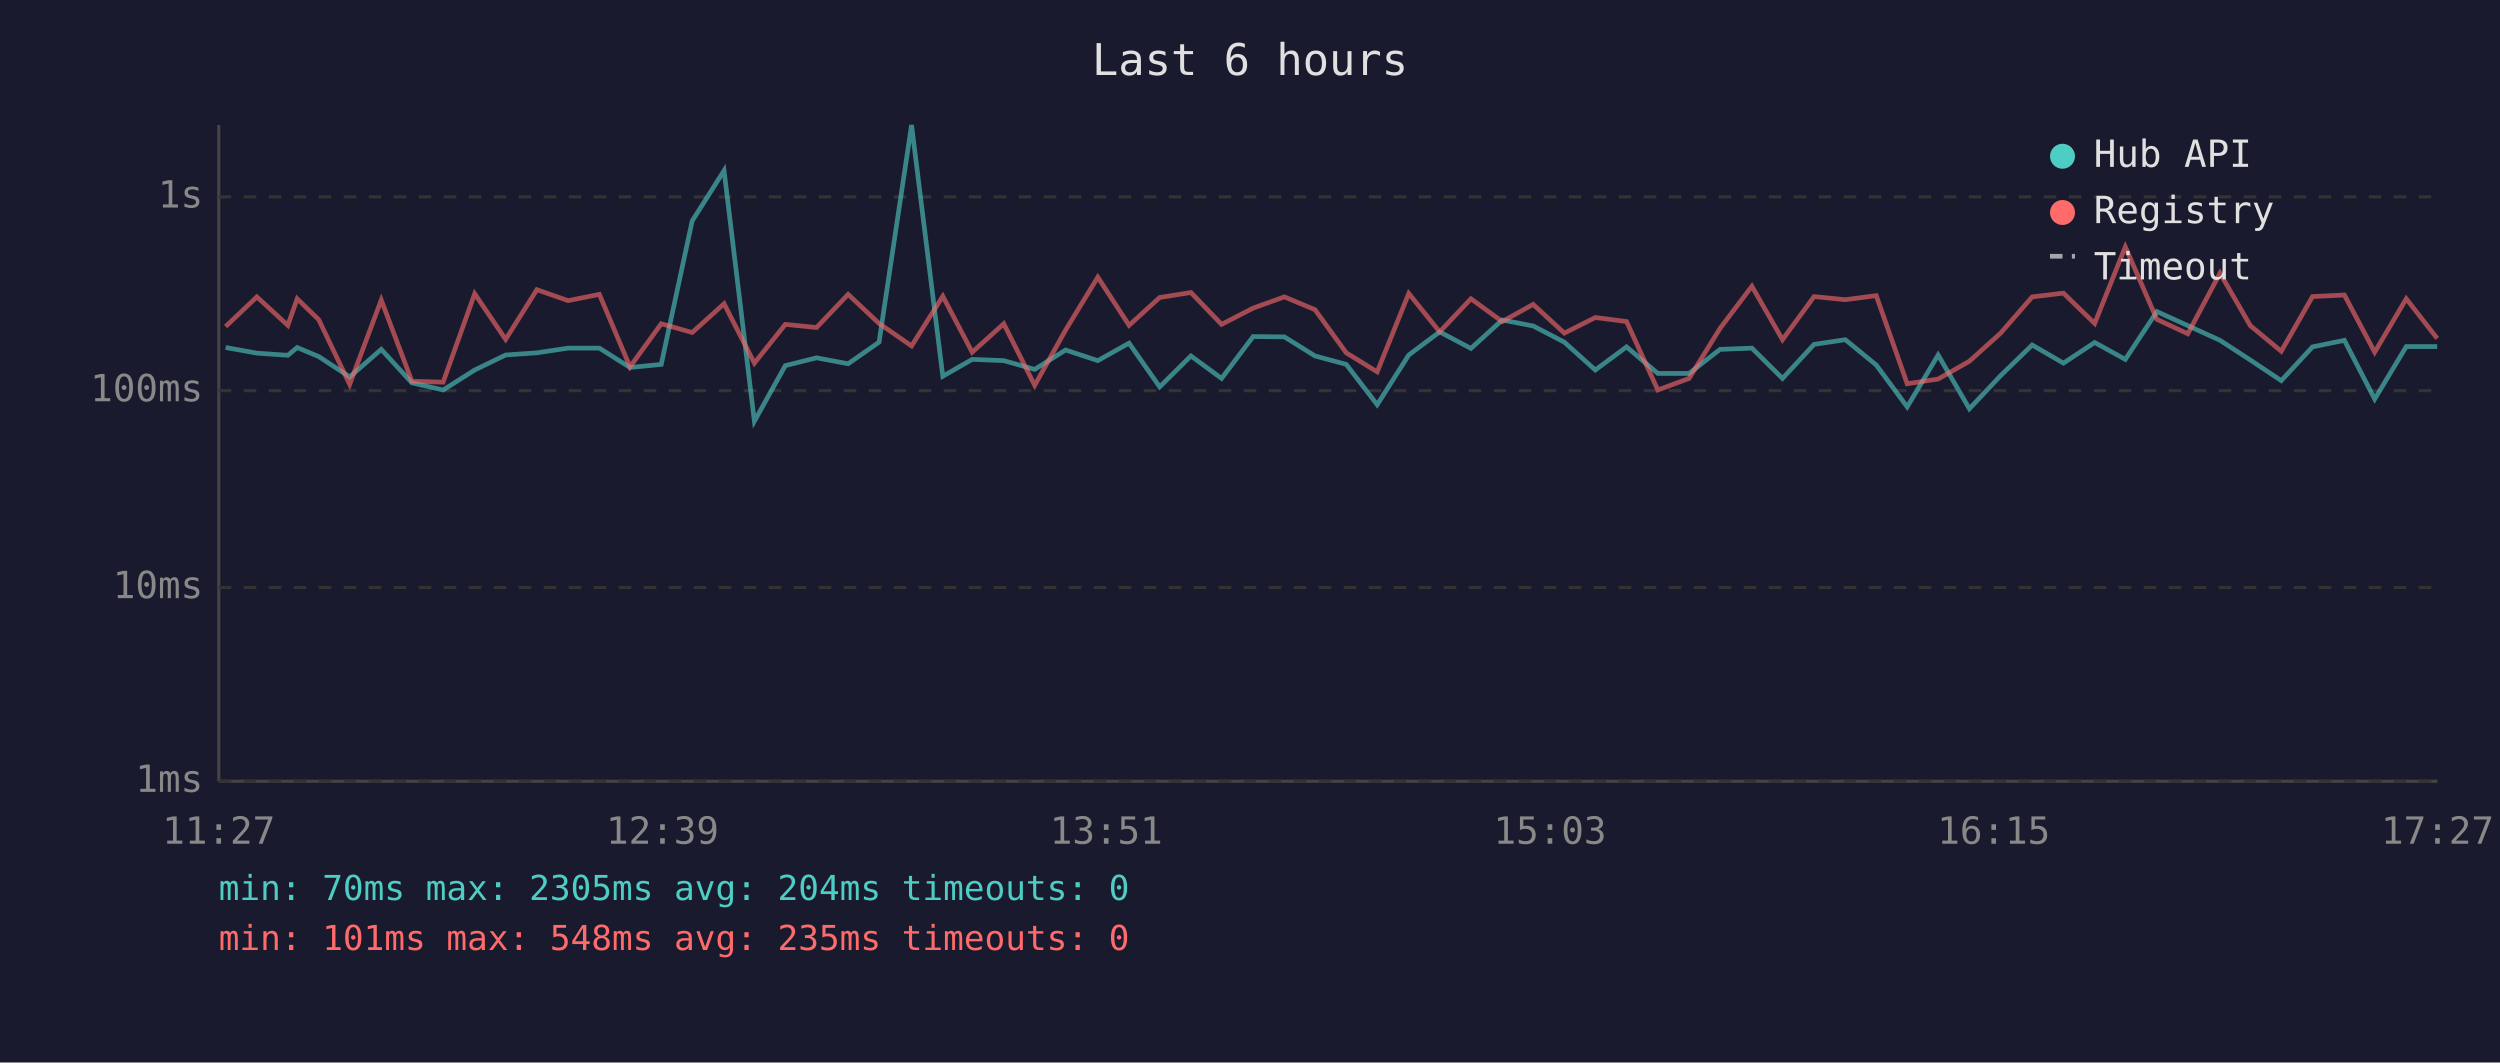
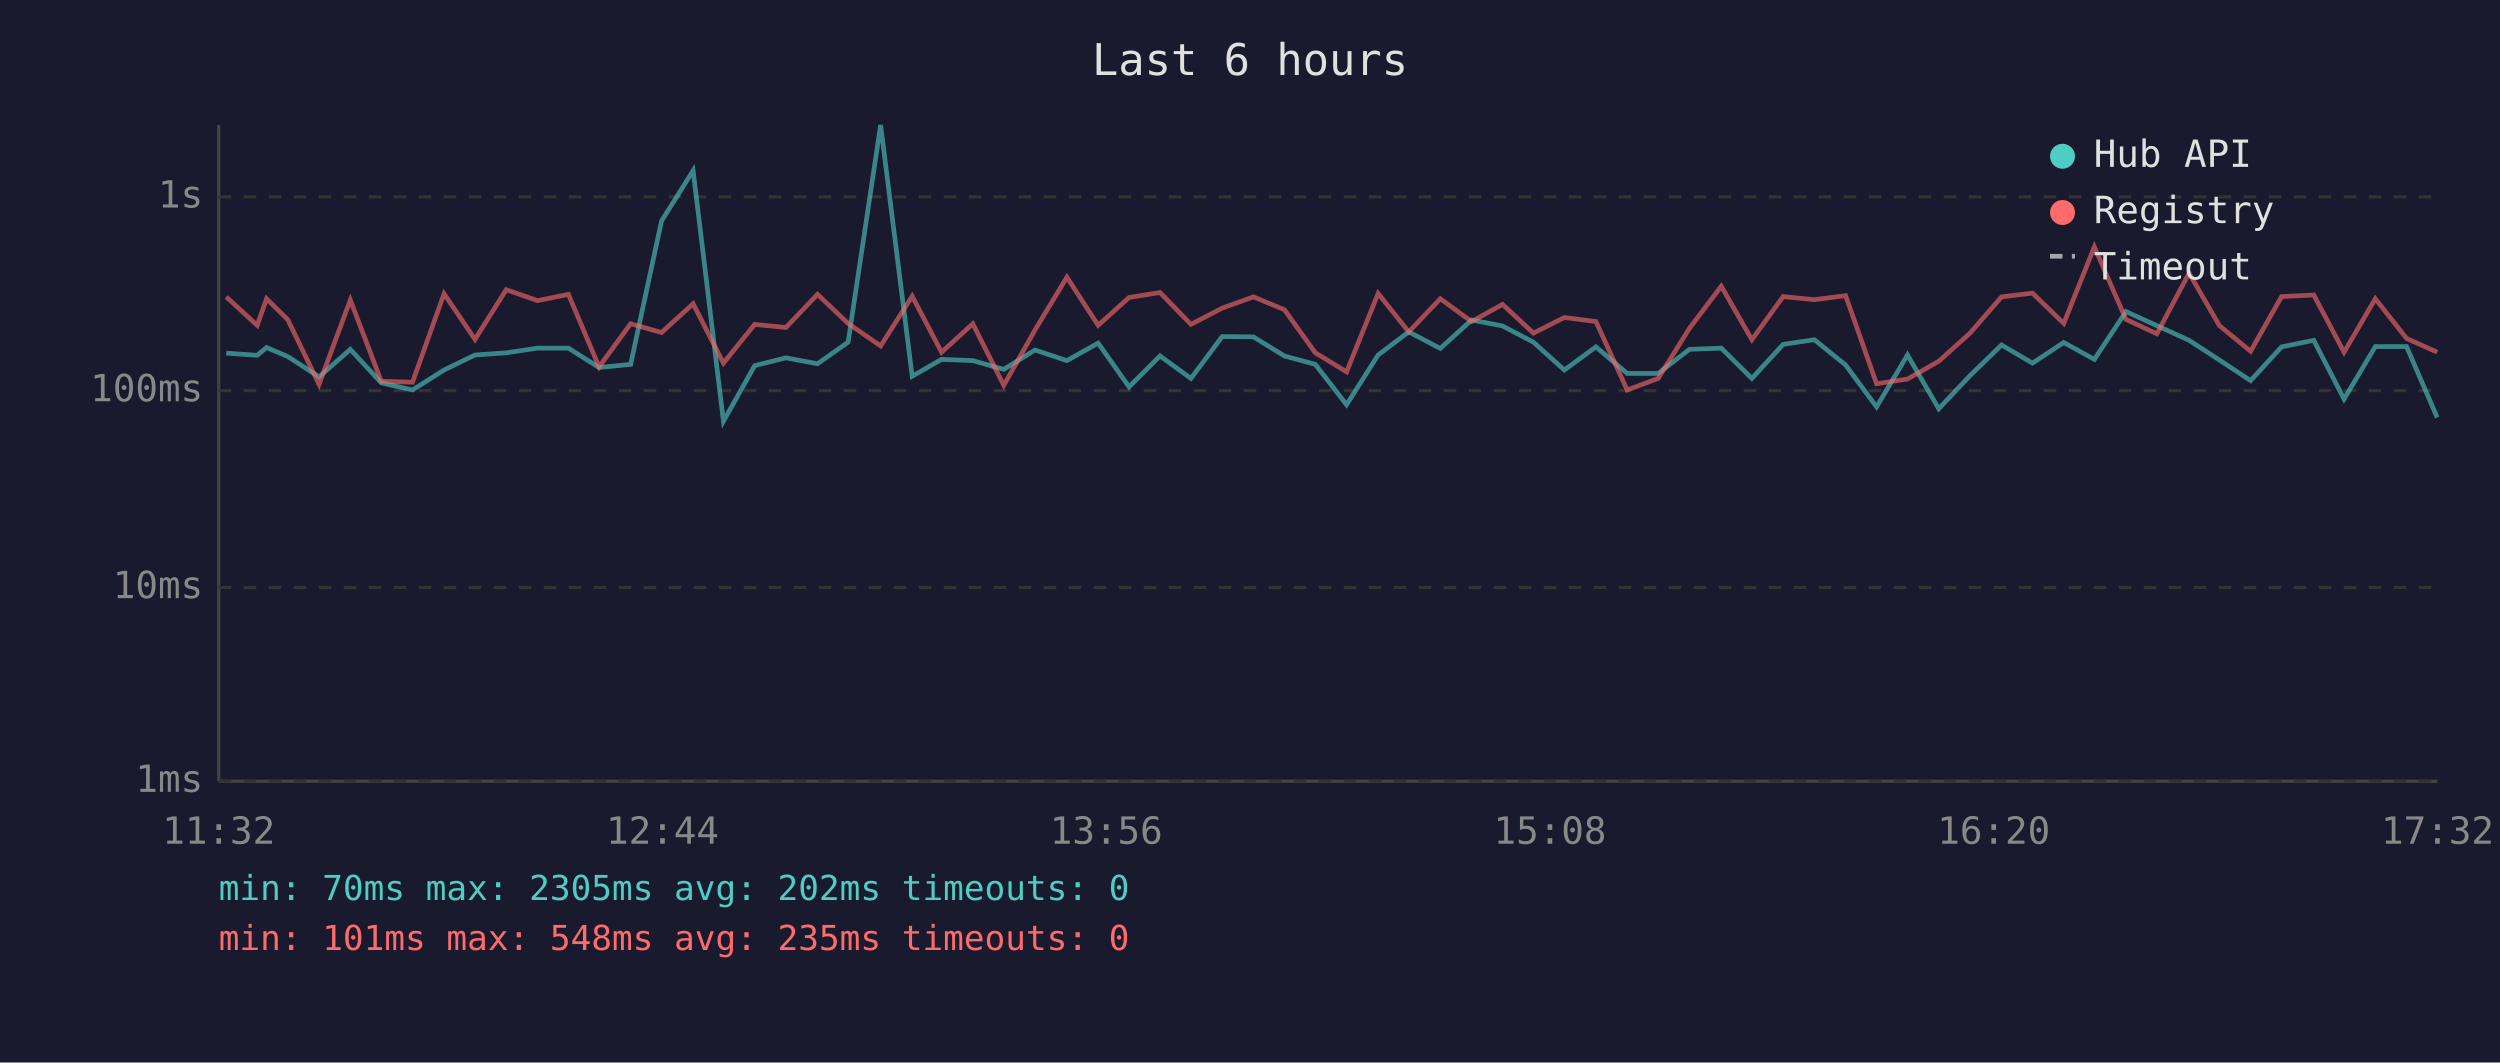
<svg xmlns="http://www.w3.org/2000/svg" viewBox="0 0 800 340" font-family="monospace" font-size="12">
  <rect width="800" height="340" fill="#1a1a2e" />
  <text x="400" y="24" fill="#e0e0e0" font-size="14" text-anchor="middle">Last 6 hours</text>
  <line x1="70" y1="40" x2="70" y2="250" stroke="#444" stroke-width="1" />
  <line x1="70" y1="250" x2="780" y2="250" stroke="#444" stroke-width="1" />
  <line x1="70" y1="250" x2="780" y2="250" stroke="#333" stroke-width="1" stroke-dasharray="4" />
  <text x="65" y="250" fill="#888" text-anchor="end" dominant-baseline="middle">1ms</text>
  <line x1="70" y1="188" x2="780" y2="188" stroke="#333" stroke-width="1" stroke-dasharray="4" />
  <text x="65" y="188" fill="#888" text-anchor="end" dominant-baseline="middle">10ms</text>
  <line x1="70" y1="125" x2="780" y2="125" stroke="#333" stroke-width="1" stroke-dasharray="4" />
  <text x="65" y="125" fill="#888" text-anchor="end" dominant-baseline="middle">100ms</text>
  <line x1="70" y1="63" x2="780" y2="63" stroke="#333" stroke-width="1" stroke-dasharray="4" />
  <text x="65" y="63" fill="#888" text-anchor="end" dominant-baseline="middle">1s</text>
-   <text x="70" y="270" fill="#888" text-anchor="middle">11:27</text>
-   <text x="212" y="270" fill="#888" text-anchor="middle">12:39</text>
-   <text x="354" y="270" fill="#888" text-anchor="middle">13:51</text>
-   <text x="496" y="270" fill="#888" text-anchor="middle">15:03</text>
-   <text x="638" y="270" fill="#888" text-anchor="middle">16:15</text>
-   <text x="780" y="270" fill="#888" text-anchor="middle">17:27</text>
-   <polyline points="72.2,111.2 82.2,113.0 92.1,113.7 95.1,111.2 102.0,114.1 111.9,120.6 122.0,111.8 131.8,122.5 141.8,124.8 151.9,118.4 161.8,113.6 171.8,112.9 181.8,111.4 191.8,111.4 201.6,117.6 211.6,116.6 221.5,70.7 231.7,54.6 241.4,134.8 251.3,117.0 261.3,114.5 271.4,116.4 281.3,109.5 291.7,40.0 301.7,120.4 311.1,115.0 321.2,115.4 331.1,118.2 341.0,112.0 351.3,115.4 361.3,109.8 371.1,123.8 381.1,113.9 390.9,121.1 401.0,107.7 411.0,107.8 420.8,113.9 430.8,116.6 440.7,129.5 450.8,113.6 460.7,106.2 470.7,111.5 480.7,102.4 490.6,104.3 500.6,109.5 510.5,118.4 520.5,111.0 530.5,119.5 540.5,119.5 550.4,111.8 560.6,111.4 570.4,121.1 580.5,110.2 590.5,108.7 600.4,116.8 610.3,130.2 620.2,113.6 630.2,130.8 640.2,120.2 650.3,110.4 660.3,116.2 670.3,109.6 680.1,115.0 690.2,99.7 700.1,104.2 710.4,108.9 720.1,115.2 730.0,121.8 740.0,111.0 750.2,108.9 759.9,127.7 770.0,110.9 779.9,110.9" fill="none" stroke="#4ecdc4" stroke-width="1.5" opacity="0.6" />
-   <polyline points="72.2,104.5 82.2,95.0 92.1,104.1 95.1,95.6 102.0,102.3 111.9,123.0 122.0,96.0 131.8,122.0 141.8,122.3 151.9,94.0 161.8,108.6 171.8,92.7 181.8,96.2 191.8,94.2 201.6,117.4 211.6,103.6 221.5,106.4 231.7,97.2 241.4,116.2 251.3,103.8 261.3,104.8 271.4,94.2 281.3,103.5 291.7,110.7 301.7,94.8 311.1,112.7 321.2,103.6 331.1,123.3 341.0,105.6 351.3,88.7 361.3,104.1 371.1,95.2 381.1,93.6 390.9,103.8 401.0,98.6 411.0,95.0 420.8,99.1 430.8,112.9 440.7,119.0 450.8,93.9 460.7,106.2 470.7,95.6 480.7,102.9 490.6,97.4 500.6,106.6 510.5,101.6 520.5,102.9 530.5,124.8 540.5,121.1 550.4,105.1 560.6,91.6 570.4,108.7 580.5,94.9 590.5,95.9 600.4,94.6 610.3,122.8 620.2,121.3 630.2,115.6 640.2,106.6 650.3,95.0 660.3,93.8 670.3,103.5 680.1,79.0 690.2,102.2 700.1,106.8 710.4,87.4 720.1,104.2 730.0,112.4 740.0,94.9 750.2,94.4 759.9,112.7 770.0,95.6 779.9,108.3" fill="none" stroke="#ff6b6b" stroke-width="1.5" opacity="0.6" />
+   <text x="70" y="270" fill="#888" text-anchor="middle">11:32</text>
+   <text x="212" y="270" fill="#888" text-anchor="middle">12:44</text>
+   <text x="354" y="270" fill="#888" text-anchor="middle">13:56</text>
+   <text x="496" y="270" fill="#888" text-anchor="middle">15:08</text>
+   <text x="638" y="270" fill="#888" text-anchor="middle">16:20</text>
+   <text x="780" y="270" fill="#888" text-anchor="middle">17:32</text>
+   <polyline points="72.4,113.0 82.3,113.7 85.3,111.2 92.1,114.1 102.1,120.6 112.1,111.8 122.0,122.5 132.0,124.8 142.1,118.4 152.0,113.6 162.0,112.9 172.0,111.4 181.9,111.4 191.7,117.6 201.8,116.6 211.7,70.7 221.8,54.6 231.5,134.8 241.5,117.0 251.5,114.5 261.6,116.4 271.4,109.5 281.8,40.0 291.9,120.4 301.3,115.0 311.3,115.4 321.2,118.2 331.2,112.0 341.4,115.4 351.4,109.8 361.3,123.8 371.2,113.9 381.1,121.1 391.1,107.7 401.1,107.8 411.0,113.9 420.9,116.6 430.9,129.5 441.0,113.6 450.8,106.2 460.9,111.5 470.9,102.4 480.8,104.3 490.7,109.5 500.6,118.4 510.7,111.0 520.7,119.5 530.6,119.5 540.6,111.8 550.8,111.4 560.6,121.1 570.6,110.2 580.6,108.7 590.6,116.8 600.5,130.2 610.4,113.6 620.4,130.8 630.4,120.2 640.5,110.4 650.4,116.2 660.4,109.6 670.2,115.0 680.3,99.7 690.2,104.2 700.5,108.9 710.2,115.2 720.2,121.8 730.1,111.0 740.4,108.9 750.1,127.7 760.1,110.9 770.1,110.9 779.9,133.6" fill="none" stroke="#4ecdc4" stroke-width="1.5" opacity="0.6" />
+   <polyline points="72.4,95.0 82.3,104.1 85.3,95.6 92.1,102.3 102.1,123.0 112.1,96.0 122.0,122.0 132.0,122.3 142.1,94.0 152.0,108.6 162.0,92.7 172.0,96.2 181.9,94.2 191.7,117.4 201.8,103.6 211.7,106.4 221.8,97.2 231.5,116.2 241.5,103.8 251.5,104.8 261.6,94.2 271.4,103.5 281.8,110.7 291.9,94.8 301.3,112.7 311.3,103.6 321.2,123.3 331.2,105.6 341.4,88.7 351.4,104.1 361.3,95.2 371.2,93.6 381.1,103.8 391.1,98.6 401.1,95.0 411.0,99.1 420.9,112.9 430.9,119.0 441.0,93.9 450.8,106.2 460.9,95.6 470.9,102.9 480.8,97.4 490.7,106.6 500.6,101.6 510.7,102.9 520.7,124.8 530.6,121.1 540.6,105.1 550.8,91.6 560.6,108.7 570.6,94.9 580.6,95.9 590.6,94.6 600.5,122.8 610.4,121.3 620.4,115.6 630.4,106.6 640.5,95.0 650.4,93.8 660.4,103.5 670.2,79.0 680.3,102.2 690.2,106.8 700.5,87.4 710.2,104.2 720.2,112.4 730.1,94.9 740.4,94.4 750.1,112.7 760.1,95.6 770.1,108.3 779.9,112.7" fill="none" stroke="#ff6b6b" stroke-width="1.5" opacity="0.6" />
  <circle cx="660" cy="50" r="4" fill="#4ecdc4" />
  <text x="670" y="50" fill="#e0e0e0" dominant-baseline="middle">Hub API</text>
  <circle cx="660" cy="68" r="4" fill="#ff6b6b" />
  <text x="670" y="68" fill="#e0e0e0" dominant-baseline="middle">Registry</text>
  <line x1="656" y1="82" x2="664" y2="82" stroke="#e0e0e0" stroke-width="1.5" stroke-dasharray="4,3" opacity="0.7" />
  <text x="670" y="86" fill="#e0e0e0" dominant-baseline="middle">Timeout</text>
-   <text x="70" y="288" fill="#4ecdc4" font-size="11">min: 70ms  max: 2305ms  avg: 204ms  timeouts: 0</text>
+   <text x="70" y="288" fill="#4ecdc4" font-size="11">min: 70ms  max: 2305ms  avg: 202ms  timeouts: 0</text>
  <text x="70" y="304" fill="#ff6b6b" font-size="11">min: 101ms  max: 548ms  avg: 235ms  timeouts: 0</text>
</svg>
